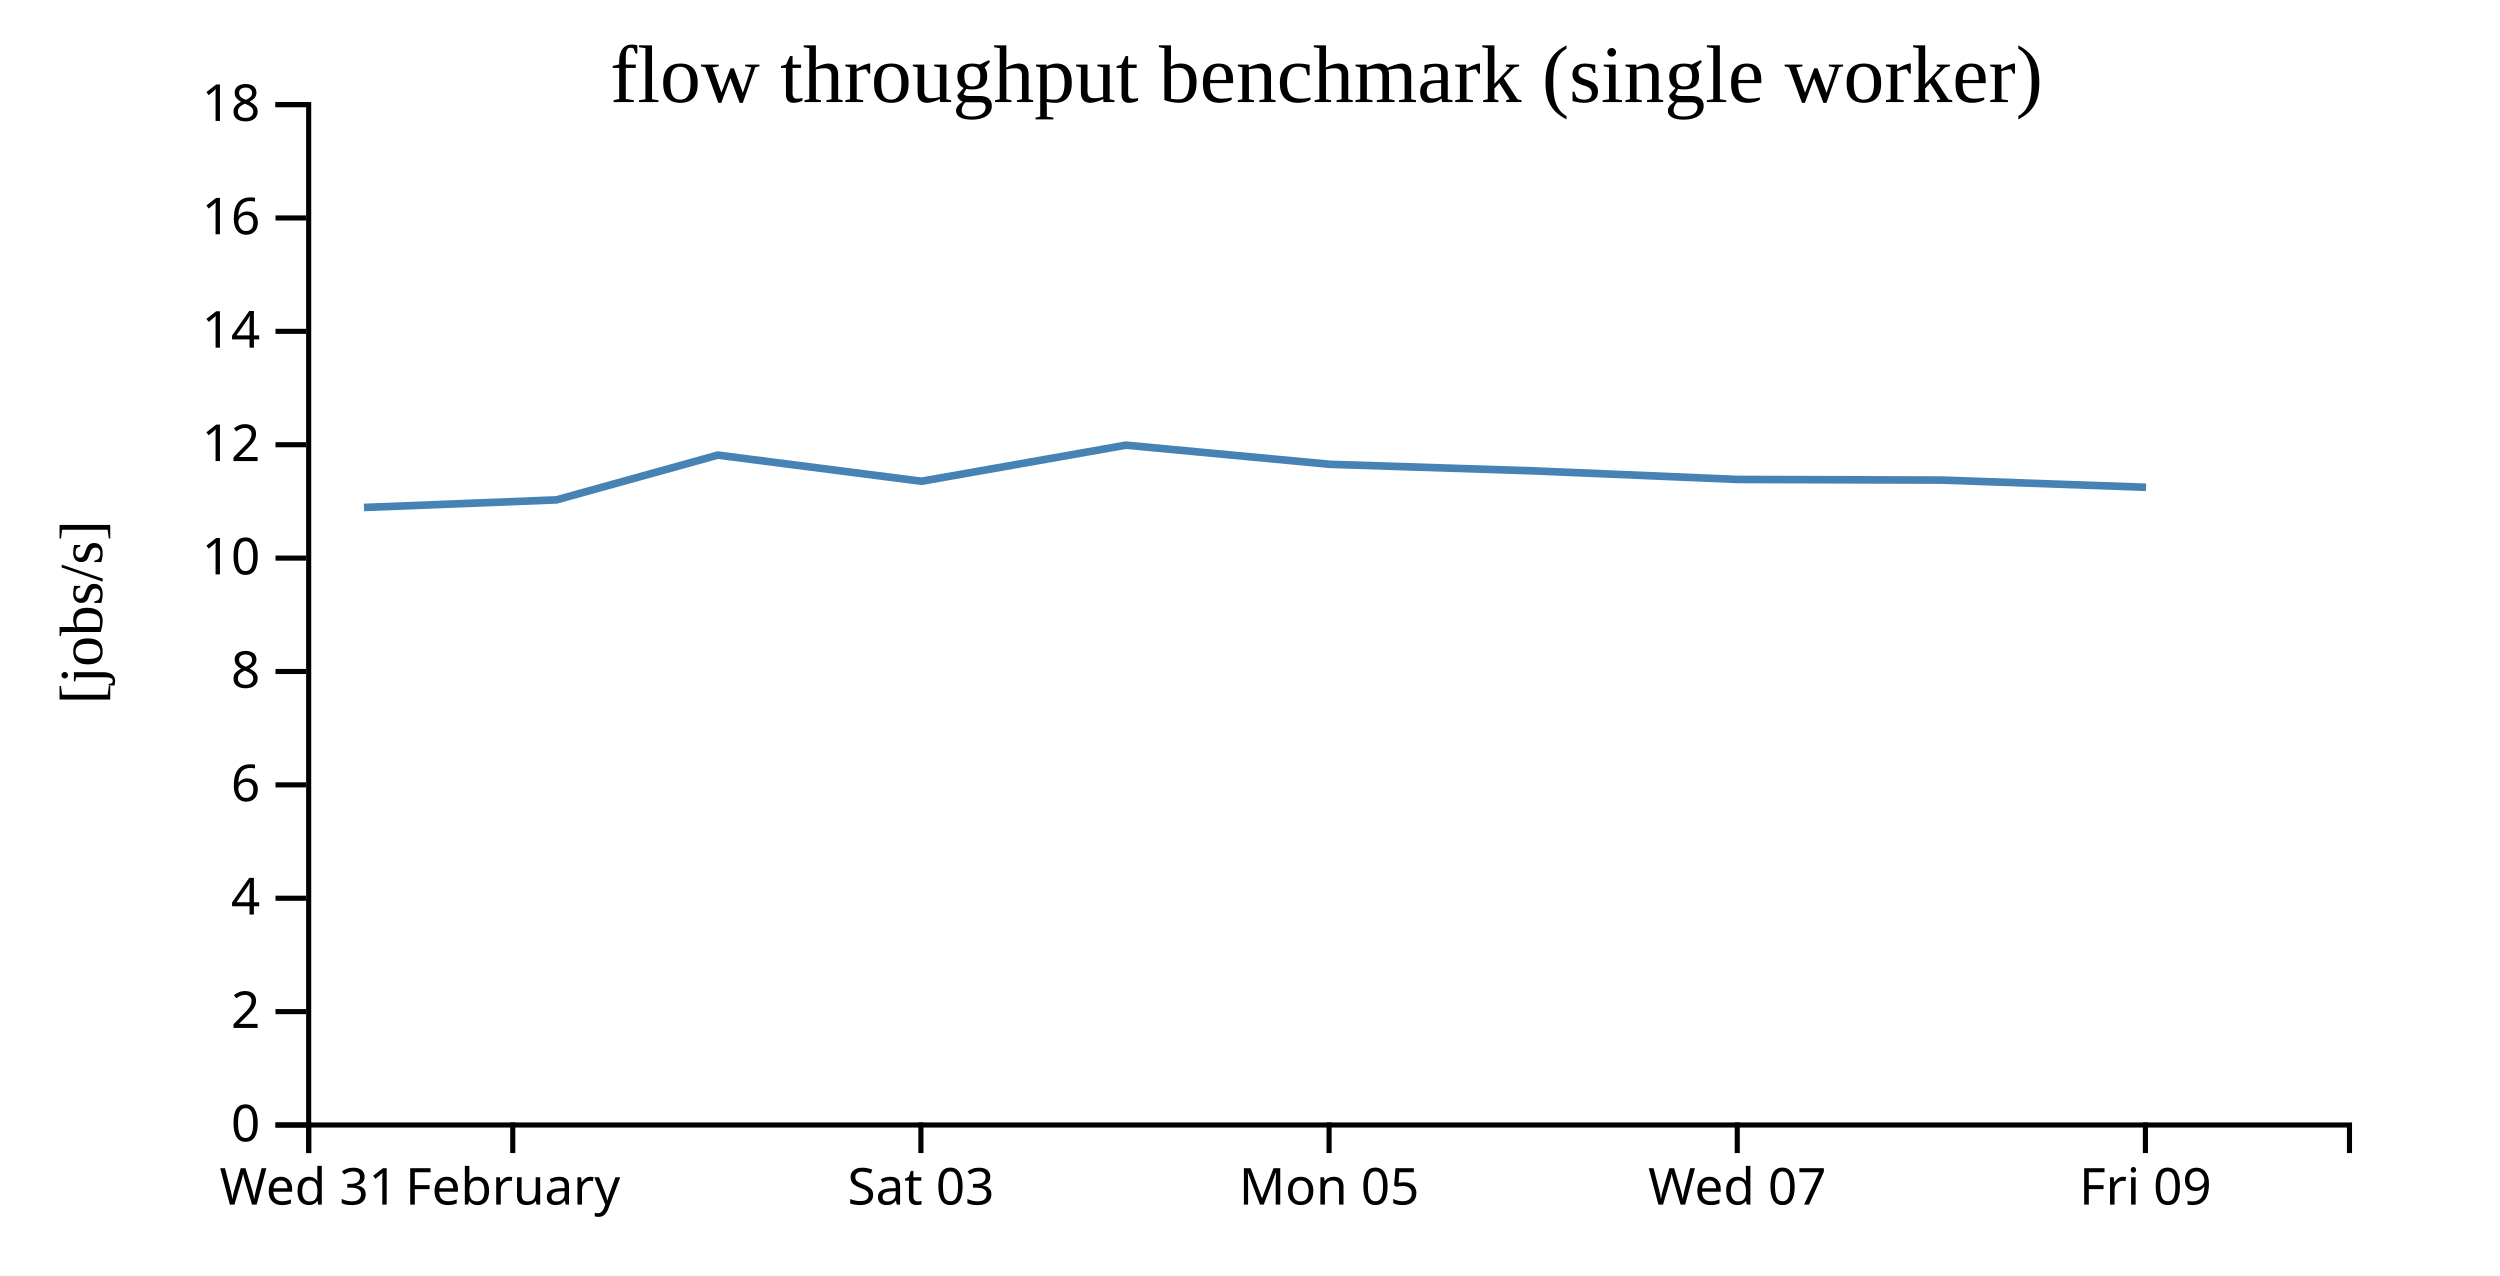
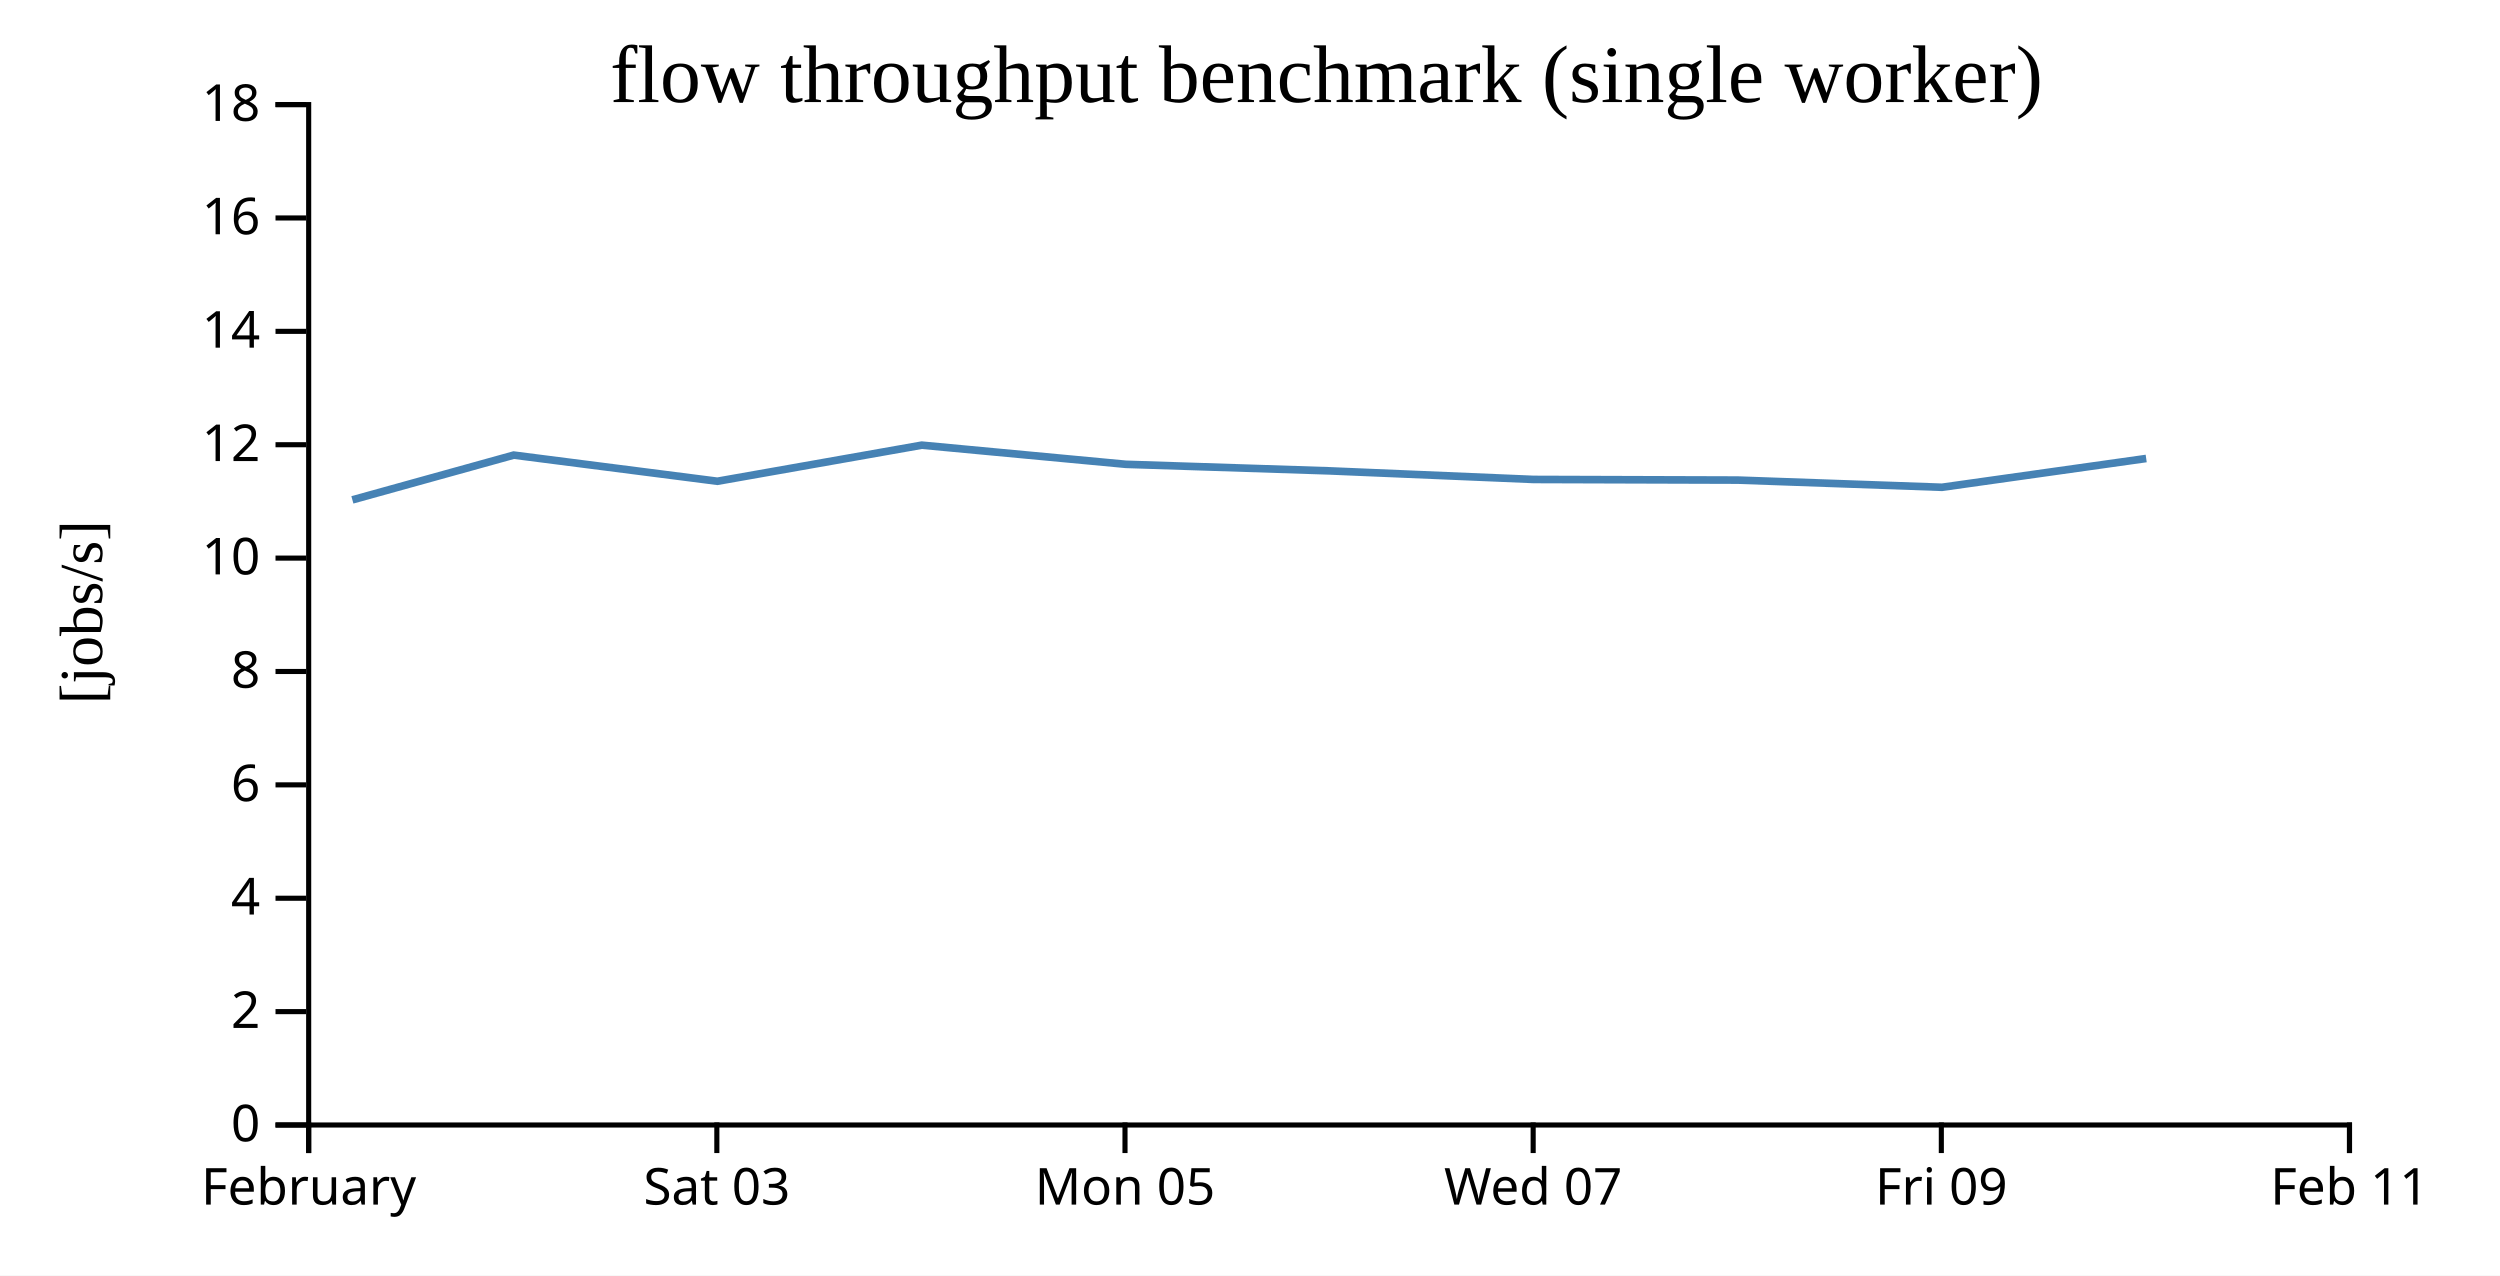
<svg xmlns="http://www.w3.org/2000/svg" width="490" height="250">
  <rect width="100%" height="100%" fill="white" />
  <g transform="translate(60,20)">
    <g transform="translate(0,200)" fill="none" font-size="10" font-family="sans-serif" text-anchor="middle">
      <path class="domain" stroke="currentColor" d="M0.5,6V0.5H400.5V6" />
      <g class="tick" opacity="1" transform="translate(0.5,0)">
        <line stroke="currentColor" y2="6" />
-         <text fill="currentColor" y="9" dy="0.71em">Wed 31</text>
-       </g>
-       <g class="tick" opacity="1" transform="translate(40.5,0)">
-         <line stroke="currentColor" y2="6" />
        <text fill="currentColor" y="9" dy="0.71em">February</text>
      </g>
-       <g class="tick" opacity="1" transform="translate(120.5,0)">
+       <g class="tick" opacity="1" transform="translate(80.5,0)">
        <line stroke="currentColor" y2="6" />
        <text fill="currentColor" y="9" dy="0.71em">Sat 03</text>
      </g>
-       <g class="tick" opacity="1" transform="translate(200.5,0)">
+       <g class="tick" opacity="1" transform="translate(160.5,0)">
        <line stroke="currentColor" y2="6" />
        <text fill="currentColor" y="9" dy="0.71em">Mon 05</text>
      </g>
-       <g class="tick" opacity="1" transform="translate(280.5,0)">
+       <g class="tick" opacity="1" transform="translate(240.5,0)">
        <line stroke="currentColor" y2="6" />
        <text fill="currentColor" y="9" dy="0.71em">Wed 07</text>
      </g>
-       <g class="tick" opacity="1" transform="translate(360.5,0)">
+       <g class="tick" opacity="1" transform="translate(320.5,0)">
        <line stroke="currentColor" y2="6" />
        <text fill="currentColor" y="9" dy="0.71em">Fri 09</text>
+       </g>
+       <g class="tick" opacity="1" transform="translate(400.5,0)">
+         <line stroke="currentColor" y2="6" />
+         <text fill="currentColor" y="9" dy="0.71em">Feb 11</text>
      </g>
    </g>
    <g fill="none" font-size="10" font-family="sans-serif" text-anchor="end">
      <path class="domain" stroke="currentColor" d="M-6,200.5H0.5V0.5H-6" />
      <g class="tick" opacity="1" transform="translate(0,200.5)">
        <line stroke="currentColor" x2="-6" />
        <text fill="currentColor" x="-9" dy="0.32em">0</text>
      </g>
      <g class="tick" opacity="1" transform="translate(0,178.2778)">
        <line stroke="currentColor" x2="-6" />
        <text fill="currentColor" x="-9" dy="0.32em">2</text>
      </g>
      <g class="tick" opacity="1" transform="translate(0,156.0556)">
        <line stroke="currentColor" x2="-6" />
        <text fill="currentColor" x="-9" dy="0.32em">4</text>
      </g>
      <g class="tick" opacity="1" transform="translate(0,133.8333)">
        <line stroke="currentColor" x2="-6" />
        <text fill="currentColor" x="-9" dy="0.32em">6</text>
      </g>
      <g class="tick" opacity="1" transform="translate(0,111.6111)">
        <line stroke="currentColor" x2="-6" />
        <text fill="currentColor" x="-9" dy="0.32em">8</text>
      </g>
      <g class="tick" opacity="1" transform="translate(0,89.38889)">
        <line stroke="currentColor" x2="-6" />
        <text fill="currentColor" x="-9" dy="0.32em">10</text>
      </g>
      <g class="tick" opacity="1" transform="translate(0,67.16667)">
        <line stroke="currentColor" x2="-6" />
        <text fill="currentColor" x="-9" dy="0.32em">12</text>
      </g>
      <g class="tick" opacity="1" transform="translate(0,44.94444)">
        <line stroke="currentColor" x2="-6" />
        <text fill="currentColor" x="-9" dy="0.32em">14</text>
      </g>
      <g class="tick" opacity="1" transform="translate(0,22.72222)">
        <line stroke="currentColor" x2="-6" />
        <text fill="currentColor" x="-9" dy="0.32em">16</text>
      </g>
      <g class="tick" opacity="1" transform="translate(0,0.5)">
        <line stroke="currentColor" x2="-6" />
        <text fill="currentColor" x="-9" dy="0.32em">18</text>
      </g>
    </g>
    <text text-anchor="middle" style="font-size: 12px" transform="rotate(-90)" y="-40" x="-100">[jobs/s]</text>
    <text text-anchor="middle" style="font-size: 16px" y="0" x="200">flow throughput benchmark (single worker)</text>
-     <path fill="none" stroke="steelblue" stroke-width="1.5" d="M11.341,79.463L49.066,77.975L80.685,69.201L120.614,74.326L160.664,67.251L200.674,71.005L240.627,72.292L280.607,73.972L320.612,74.098L360.623,75.509" />
+     <path fill="none" stroke="steelblue" stroke-width="1.5" d="M9.066,77.975L40.685,69.201L80.614,74.326L120.664,67.251L160.674,71.005L200.627,72.292L240.607,73.972L280.612,74.098L320.623,75.509L360.655,69.863" />
  </g>
</svg>
